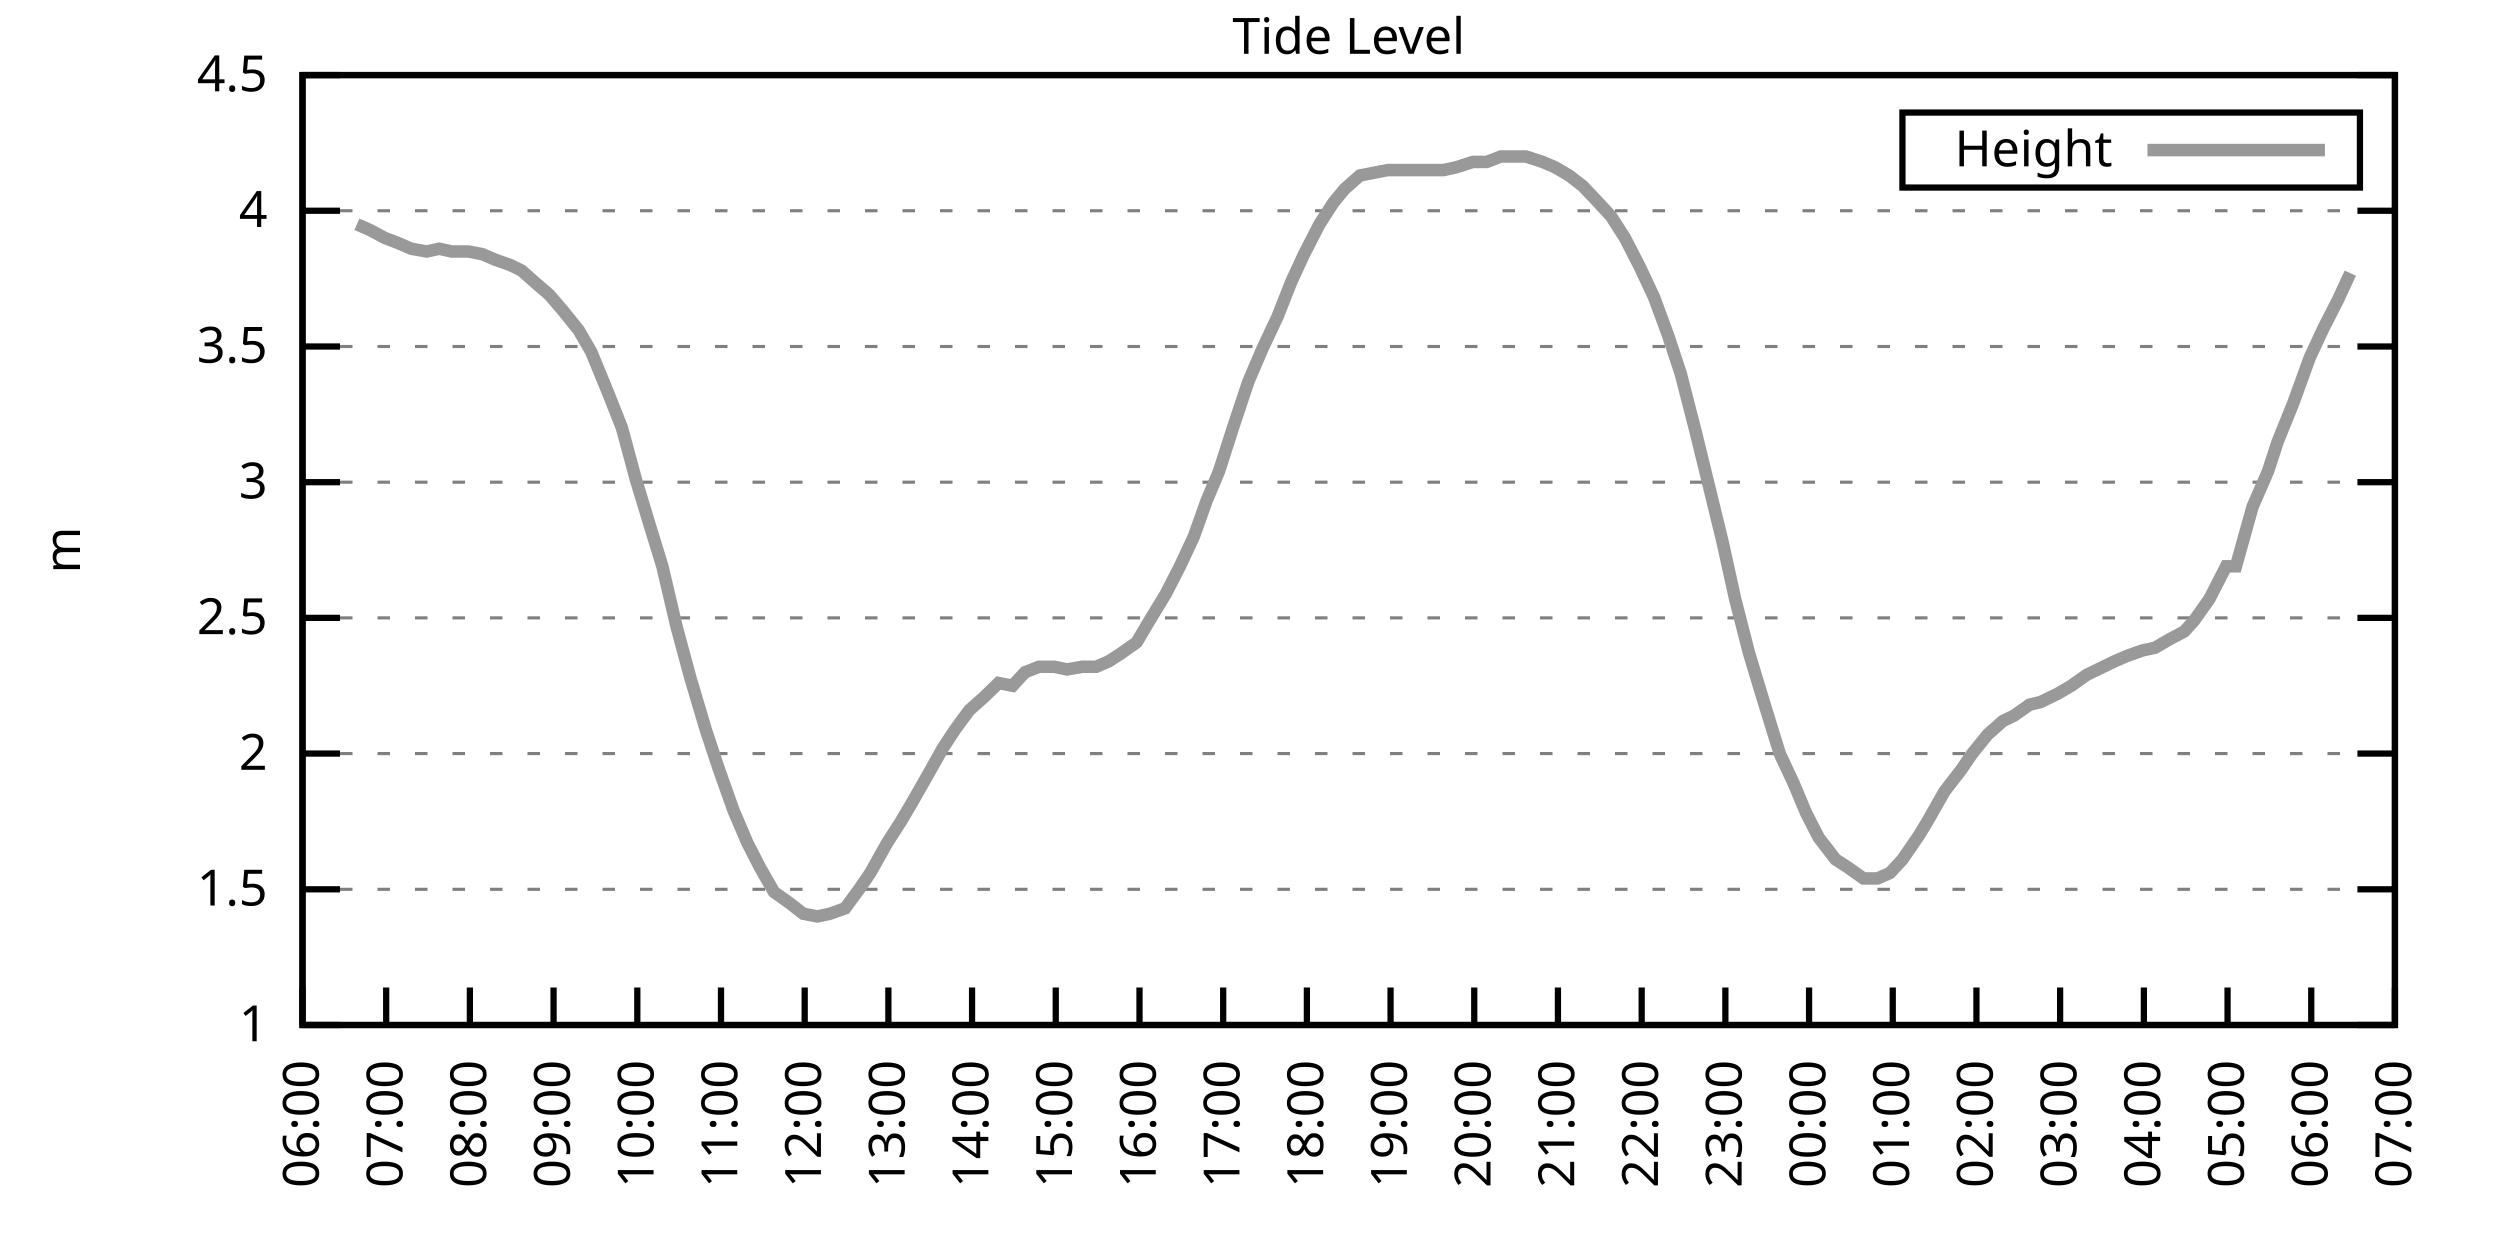
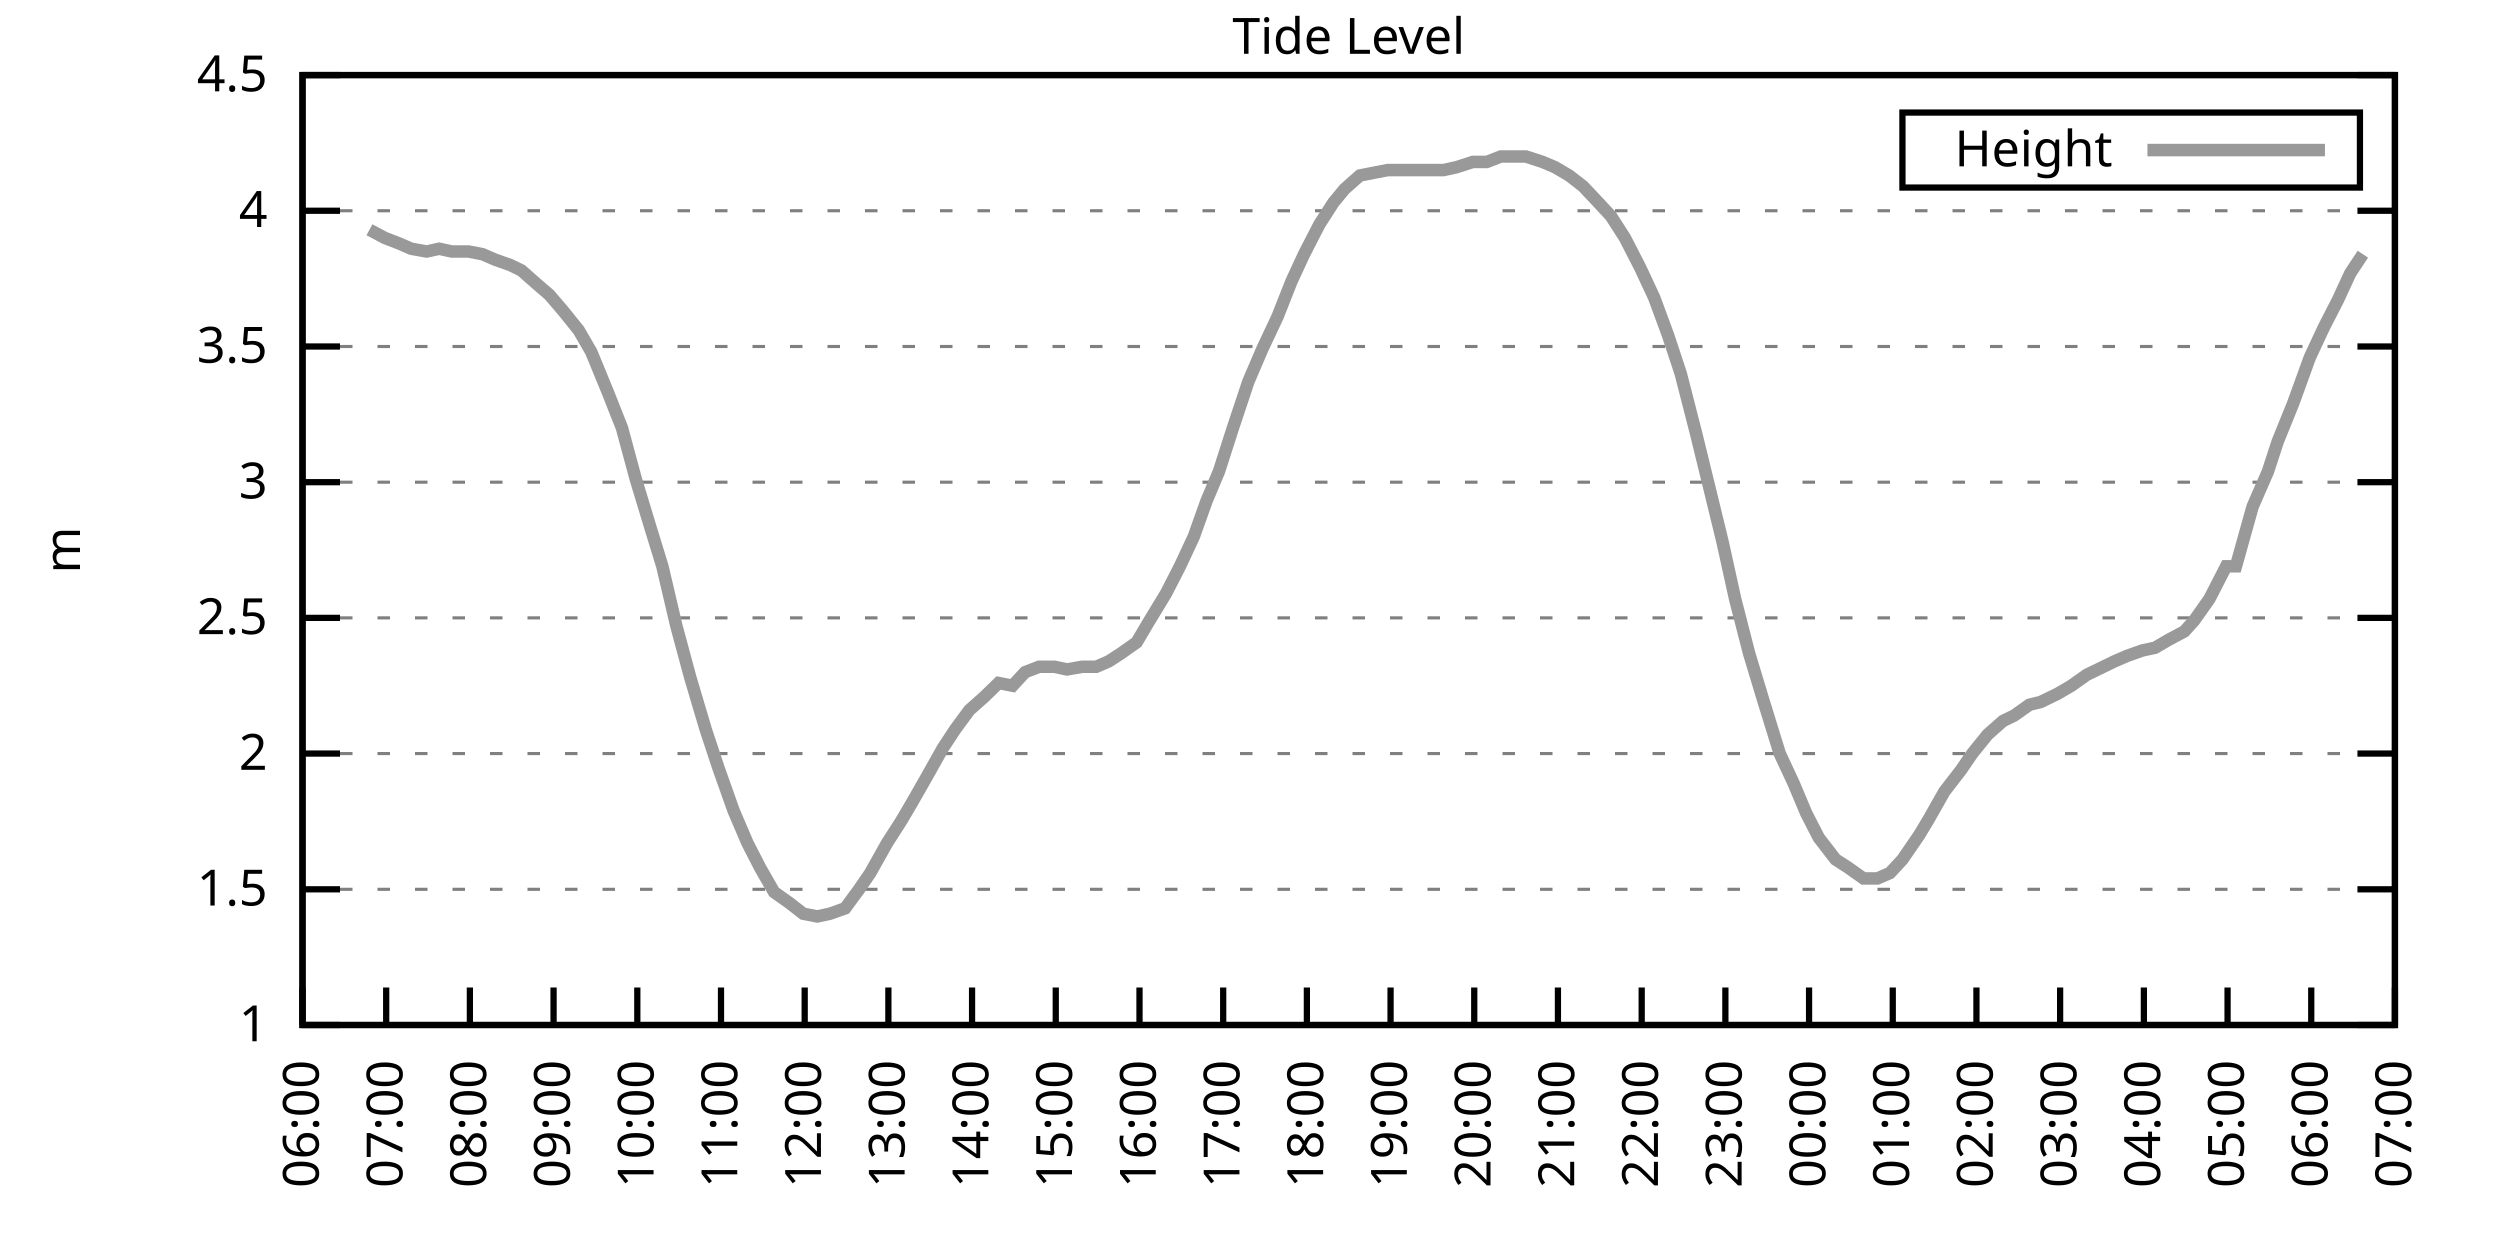
<svg xmlns="http://www.w3.org/2000/svg" xmlns:xlink="http://www.w3.org/1999/xlink" width="400" height="200" viewBox="0 0 400 200">
  <g id="gnuplot_canvas">
    <rect x="0" y="0" width="400" height="200" fill="none" />
    <defs>
      <circle id="gpDot" r="0.5" stroke-width="0.5" stroke="currentColor" />
      <path id="gpPt0" stroke-width="0.333" stroke="currentColor" d="M-1,0 h2 M0,-1 v2" />
      <path id="gpPt1" stroke-width="0.333" stroke="currentColor" d="M-1,-1 L1,1 M1,-1 L-1,1" />
      <path id="gpPt2" stroke-width="0.333" stroke="currentColor" d="M-1,0 L1,0 M0,-1 L0,1 M-1,-1 L1,1 M-1,1 L1,-1" />
      <rect id="gpPt3" stroke-width="0.333" stroke="currentColor" x="-1" y="-1" width="2" height="2" />
      <rect id="gpPt4" stroke-width="0.333" stroke="currentColor" fill="currentColor" x="-1" y="-1" width="2" height="2" />
      <circle id="gpPt5" stroke-width="0.333" stroke="currentColor" cx="0" cy="0" r="1" />
      <use xlink:href="#gpPt5" id="gpPt6" fill="currentColor" stroke="none" />
      <path id="gpPt7" stroke-width="0.333" stroke="currentColor" d="M0,-1.33 L-1.33,0.67 L1.33,0.67 z" />
      <use xlink:href="#gpPt7" id="gpPt8" fill="currentColor" stroke="none" />
      <use xlink:href="#gpPt7" id="gpPt9" stroke="currentColor" transform="rotate(180)" />
      <use xlink:href="#gpPt9" id="gpPt10" fill="currentColor" stroke="none" />
      <use xlink:href="#gpPt3" id="gpPt11" stroke="currentColor" transform="rotate(45)" />
      <use xlink:href="#gpPt11" id="gpPt12" fill="currentColor" stroke="none" />
      <path id="gpPt13" stroke-width="0.333" stroke="currentColor" d="M0,1.330 L1.265,0.411 L0.782,-1.067 L-0.782,-1.076 L-1.265,0.411 z" />
      <use xlink:href="#gpPt13" id="gpPt14" fill="currentColor" stroke="none" />
      <filter id="textbox" filterUnits="objectBoundingBox" x="0" y="0" height="1" width="1">
        <feFlood flood-color="white" flood-opacity="1" result="bgnd" />
        <feComposite in="SourceGraphic" in2="bgnd" operator="atop" />
      </filter>
      <filter id="greybox" filterUnits="objectBoundingBox" x="0" y="0" height="1" width="1">
        <feFlood flood-color="lightgrey" flood-opacity="1" result="grey" />
        <feComposite in="SourceGraphic" in2="grey" operator="atop" />
      </filter>
    </defs>
    <g fill="none" color="white" stroke="currentColor" stroke-width="1.00" stroke-linecap="butt" stroke-linejoin="miter">
</g>
    <g fill="none" color="black" stroke="currentColor" stroke-width="1.00" stroke-linecap="butt" stroke-linejoin="miter">
      <g stroke="none" shape-rendering="crispEdges">
        <polygon fill="rgb(255, 255, 255)" points="48.40,164.00 383.18,164.00 383.18,12.02 48.40,12.02 " />
      </g>
    </g>
    <g fill="none" color="black" stroke="currentColor" stroke-width="1.00" stroke-linecap="butt" stroke-linejoin="miter">
</g>
    <g fill="none" color="black" stroke="black" stroke-width="0.50" stroke-linecap="butt" stroke-linejoin="miter">
</g>
    <g fill="none" color="gray" stroke="currentColor" stroke-width="0.50" stroke-linecap="butt" stroke-linejoin="miter">
      <path stroke="gray" stroke-dasharray="2,4" class="gridline" d="M48.40,164.00 L383.19,164.00  " />
    </g>
    <g fill="none" color="gray" stroke="gray" stroke-width="1.00" stroke-linecap="butt" stroke-linejoin="miter">
</g>
    <g fill="none" color="black" stroke="currentColor" stroke-width="1.00" stroke-linecap="butt" stroke-linejoin="miter">
      <path stroke="black" d="M48.40,164.00 L54.40,164.00 M383.19,164.00 L377.19,164.00  " />
      <g transform="translate(42.80,166.60)" stroke="none" fill="black" font-family="Sans" font-size="8.00" text-anchor="end">
        <text>
          <tspan font-family="Sans"> 1</tspan>
        </text>
      </g>
    </g>
    <g fill="none" color="black" stroke="currentColor" stroke-width="1.00" stroke-linecap="butt" stroke-linejoin="miter">
</g>
    <g fill="none" color="black" stroke="black" stroke-width="0.50" stroke-linecap="butt" stroke-linejoin="miter">
</g>
    <g fill="none" color="gray" stroke="currentColor" stroke-width="0.50" stroke-linecap="butt" stroke-linejoin="miter">
      <path stroke="gray" stroke-dasharray="2,4" class="gridline" d="M48.40,142.29 L383.19,142.29  " />
    </g>
    <g fill="none" color="gray" stroke="gray" stroke-width="1.00" stroke-linecap="butt" stroke-linejoin="miter">
</g>
    <g fill="none" color="black" stroke="currentColor" stroke-width="1.00" stroke-linecap="butt" stroke-linejoin="miter">
      <path stroke="black" d="M48.40,142.29 L54.40,142.29 M383.19,142.29 L377.19,142.29  " />
      <g transform="translate(42.80,144.89)" stroke="none" fill="black" font-family="Sans" font-size="8.00" text-anchor="end">
        <text>
          <tspan font-family="Sans"> 1.5</tspan>
        </text>
      </g>
    </g>
    <g fill="none" color="black" stroke="currentColor" stroke-width="1.00" stroke-linecap="butt" stroke-linejoin="miter">
</g>
    <g fill="none" color="black" stroke="black" stroke-width="0.50" stroke-linecap="butt" stroke-linejoin="miter">
</g>
    <g fill="none" color="gray" stroke="currentColor" stroke-width="0.50" stroke-linecap="butt" stroke-linejoin="miter">
      <path stroke="gray" stroke-dasharray="2,4" class="gridline" d="M48.40,120.57 L383.19,120.57  " />
    </g>
    <g fill="none" color="gray" stroke="gray" stroke-width="1.00" stroke-linecap="butt" stroke-linejoin="miter">
</g>
    <g fill="none" color="black" stroke="currentColor" stroke-width="1.00" stroke-linecap="butt" stroke-linejoin="miter">
      <path stroke="black" d="M48.40,120.57 L54.40,120.57 M383.19,120.57 L377.19,120.57  " />
      <g transform="translate(42.80,123.17)" stroke="none" fill="black" font-family="Sans" font-size="8.00" text-anchor="end">
        <text>
          <tspan font-family="Sans"> 2</tspan>
        </text>
      </g>
    </g>
    <g fill="none" color="black" stroke="currentColor" stroke-width="1.00" stroke-linecap="butt" stroke-linejoin="miter">
</g>
    <g fill="none" color="black" stroke="black" stroke-width="0.50" stroke-linecap="butt" stroke-linejoin="miter">
</g>
    <g fill="none" color="gray" stroke="currentColor" stroke-width="0.50" stroke-linecap="butt" stroke-linejoin="miter">
      <path stroke="gray" stroke-dasharray="2,4" class="gridline" d="M48.40,98.86 L383.19,98.86  " />
    </g>
    <g fill="none" color="gray" stroke="gray" stroke-width="1.00" stroke-linecap="butt" stroke-linejoin="miter">
</g>
    <g fill="none" color="black" stroke="currentColor" stroke-width="1.00" stroke-linecap="butt" stroke-linejoin="miter">
      <path stroke="black" d="M48.40,98.86 L54.40,98.86 M383.19,98.86 L377.19,98.86  " />
      <g transform="translate(42.80,101.46)" stroke="none" fill="black" font-family="Sans" font-size="8.00" text-anchor="end">
        <text>
          <tspan font-family="Sans"> 2.5</tspan>
        </text>
      </g>
    </g>
    <g fill="none" color="black" stroke="currentColor" stroke-width="1.00" stroke-linecap="butt" stroke-linejoin="miter">
</g>
    <g fill="none" color="black" stroke="black" stroke-width="0.50" stroke-linecap="butt" stroke-linejoin="miter">
</g>
    <g fill="none" color="gray" stroke="currentColor" stroke-width="0.50" stroke-linecap="butt" stroke-linejoin="miter">
      <path stroke="gray" stroke-dasharray="2,4" class="gridline" d="M48.40,77.15 L383.19,77.15  " />
    </g>
    <g fill="none" color="gray" stroke="gray" stroke-width="1.00" stroke-linecap="butt" stroke-linejoin="miter">
</g>
    <g fill="none" color="black" stroke="currentColor" stroke-width="1.00" stroke-linecap="butt" stroke-linejoin="miter">
      <path stroke="black" d="M48.40,77.15 L54.40,77.15 M383.19,77.15 L377.19,77.15  " />
      <g transform="translate(42.80,79.75)" stroke="none" fill="black" font-family="Sans" font-size="8.00" text-anchor="end">
        <text>
          <tspan font-family="Sans"> 3</tspan>
        </text>
      </g>
    </g>
    <g fill="none" color="black" stroke="currentColor" stroke-width="1.00" stroke-linecap="butt" stroke-linejoin="miter">
</g>
    <g fill="none" color="black" stroke="black" stroke-width="0.50" stroke-linecap="butt" stroke-linejoin="miter">
</g>
    <g fill="none" color="gray" stroke="currentColor" stroke-width="0.50" stroke-linecap="butt" stroke-linejoin="miter">
      <path stroke="gray" stroke-dasharray="2,4" class="gridline" d="M48.40,55.44 L383.19,55.44  " />
    </g>
    <g fill="none" color="gray" stroke="gray" stroke-width="1.00" stroke-linecap="butt" stroke-linejoin="miter">
</g>
    <g fill="none" color="black" stroke="currentColor" stroke-width="1.00" stroke-linecap="butt" stroke-linejoin="miter">
      <path stroke="black" d="M48.40,55.44 L54.40,55.44 M383.19,55.44 L377.19,55.44  " />
      <g transform="translate(42.80,58.04)" stroke="none" fill="black" font-family="Sans" font-size="8.00" text-anchor="end">
        <text>
          <tspan font-family="Sans"> 3.5</tspan>
        </text>
      </g>
    </g>
    <g fill="none" color="black" stroke="currentColor" stroke-width="1.00" stroke-linecap="butt" stroke-linejoin="miter">
</g>
    <g fill="none" color="black" stroke="black" stroke-width="0.50" stroke-linecap="butt" stroke-linejoin="miter">
</g>
    <g fill="none" color="gray" stroke="currentColor" stroke-width="0.50" stroke-linecap="butt" stroke-linejoin="miter">
      <path stroke="gray" stroke-dasharray="2,4" class="gridline" d="M48.40,33.72 L383.19,33.72  " />
    </g>
    <g fill="none" color="gray" stroke="gray" stroke-width="1.00" stroke-linecap="butt" stroke-linejoin="miter">
</g>
    <g fill="none" color="black" stroke="currentColor" stroke-width="1.00" stroke-linecap="butt" stroke-linejoin="miter">
      <path stroke="black" d="M48.40,33.72 L54.40,33.72 M383.19,33.72 L377.19,33.72  " />
      <g transform="translate(42.80,36.32)" stroke="none" fill="black" font-family="Sans" font-size="8.00" text-anchor="end">
        <text>
          <tspan font-family="Sans"> 4</tspan>
        </text>
      </g>
    </g>
    <g fill="none" color="black" stroke="currentColor" stroke-width="1.00" stroke-linecap="butt" stroke-linejoin="miter">
</g>
    <g fill="none" color="black" stroke="black" stroke-width="0.50" stroke-linecap="butt" stroke-linejoin="miter">
</g>
    <g fill="none" color="gray" stroke="currentColor" stroke-width="0.50" stroke-linecap="butt" stroke-linejoin="miter">
      <path stroke="gray" stroke-dasharray="2,4" class="gridline" d="M48.40,12.01 L383.19,12.01  " />
    </g>
    <g fill="none" color="gray" stroke="gray" stroke-width="1.00" stroke-linecap="butt" stroke-linejoin="miter">
</g>
    <g fill="none" color="black" stroke="currentColor" stroke-width="1.00" stroke-linecap="butt" stroke-linejoin="miter">
      <path stroke="black" d="M48.40,12.01 L54.40,12.01 M383.19,12.01 L377.19,12.01  " />
      <g transform="translate(42.80,14.61)" stroke="none" fill="black" font-family="Sans" font-size="8.00" text-anchor="end">
        <text>
          <tspan font-family="Sans"> 4.5</tspan>
        </text>
      </g>
    </g>
    <g fill="none" color="black" stroke="currentColor" stroke-width="1.00" stroke-linecap="butt" stroke-linejoin="miter">
      <path stroke="black" d="M48.40,164.00 L48.40,158.00  " />
      <g transform="translate(51.00,169.60) rotate(270.00)" stroke="none" fill="black" font-family="Sans" font-size="8.00" text-anchor="end">
        <text>
          <tspan font-family="Sans">06:00</tspan>
        </text>
      </g>
    </g>
    <g fill="none" color="black" stroke="currentColor" stroke-width="1.00" stroke-linecap="butt" stroke-linejoin="miter">
      <path stroke="black" d="M61.79,164.00 L61.79,158.00  " />
      <g transform="translate(64.39,169.60) rotate(270.00)" stroke="none" fill="black" font-family="Sans" font-size="8.00" text-anchor="end">
        <text>
          <tspan font-family="Sans">07:00</tspan>
        </text>
      </g>
    </g>
    <g fill="none" color="black" stroke="currentColor" stroke-width="1.00" stroke-linecap="butt" stroke-linejoin="miter">
      <path stroke="black" d="M75.18,164.00 L75.18,158.00  " />
      <g transform="translate(77.78,169.60) rotate(270.00)" stroke="none" fill="black" font-family="Sans" font-size="8.00" text-anchor="end">
        <text>
          <tspan font-family="Sans">08:00</tspan>
        </text>
      </g>
    </g>
    <g fill="none" color="black" stroke="currentColor" stroke-width="1.00" stroke-linecap="butt" stroke-linejoin="miter">
      <path stroke="black" d="M88.57,164.00 L88.57,158.00  " />
      <g transform="translate(91.17,169.60) rotate(270.00)" stroke="none" fill="black" font-family="Sans" font-size="8.00" text-anchor="end">
        <text>
          <tspan font-family="Sans">09:00</tspan>
        </text>
      </g>
    </g>
    <g fill="none" color="black" stroke="currentColor" stroke-width="1.00" stroke-linecap="butt" stroke-linejoin="miter">
      <path stroke="black" d="M101.97,164.00 L101.97,158.00  " />
      <g transform="translate(104.57,169.60) rotate(270.00)" stroke="none" fill="black" font-family="Sans" font-size="8.00" text-anchor="end">
        <text>
          <tspan font-family="Sans">10:00</tspan>
        </text>
      </g>
    </g>
    <g fill="none" color="black" stroke="currentColor" stroke-width="1.00" stroke-linecap="butt" stroke-linejoin="miter">
      <path stroke="black" d="M115.36,164.00 L115.36,158.00  " />
      <g transform="translate(117.96,169.60) rotate(270.00)" stroke="none" fill="black" font-family="Sans" font-size="8.00" text-anchor="end">
        <text>
          <tspan font-family="Sans">11:00</tspan>
        </text>
      </g>
    </g>
    <g fill="none" color="black" stroke="currentColor" stroke-width="1.00" stroke-linecap="butt" stroke-linejoin="miter">
      <path stroke="black" d="M128.75,164.00 L128.75,158.00  " />
      <g transform="translate(131.35,169.60) rotate(270.00)" stroke="none" fill="black" font-family="Sans" font-size="8.00" text-anchor="end">
        <text>
          <tspan font-family="Sans">12:00</tspan>
        </text>
      </g>
    </g>
    <g fill="none" color="black" stroke="currentColor" stroke-width="1.00" stroke-linecap="butt" stroke-linejoin="miter">
      <path stroke="black" d="M142.14,164.00 L142.14,158.00  " />
      <g transform="translate(144.74,169.60) rotate(270.00)" stroke="none" fill="black" font-family="Sans" font-size="8.00" text-anchor="end">
        <text>
          <tspan font-family="Sans">13:00</tspan>
        </text>
      </g>
    </g>
    <g fill="none" color="black" stroke="currentColor" stroke-width="1.00" stroke-linecap="butt" stroke-linejoin="miter">
      <path stroke="black" d="M155.53,164.00 L155.53,158.00  " />
      <g transform="translate(158.13,169.60) rotate(270.00)" stroke="none" fill="black" font-family="Sans" font-size="8.00" text-anchor="end">
        <text>
          <tspan font-family="Sans">14:00</tspan>
        </text>
      </g>
    </g>
    <g fill="none" color="black" stroke="currentColor" stroke-width="1.00" stroke-linecap="butt" stroke-linejoin="miter">
      <path stroke="black" d="M168.92,164.00 L168.92,158.00  " />
      <g transform="translate(171.52,169.60) rotate(270.00)" stroke="none" fill="black" font-family="Sans" font-size="8.00" text-anchor="end">
        <text>
          <tspan font-family="Sans">15:00</tspan>
        </text>
      </g>
    </g>
    <g fill="none" color="black" stroke="currentColor" stroke-width="1.00" stroke-linecap="butt" stroke-linejoin="miter">
      <path stroke="black" d="M182.32,164.00 L182.32,158.00  " />
      <g transform="translate(184.92,169.60) rotate(270.00)" stroke="none" fill="black" font-family="Sans" font-size="8.00" text-anchor="end">
        <text>
          <tspan font-family="Sans">16:00</tspan>
        </text>
      </g>
    </g>
    <g fill="none" color="black" stroke="currentColor" stroke-width="1.00" stroke-linecap="butt" stroke-linejoin="miter">
      <path stroke="black" d="M195.71,164.00 L195.71,158.00  " />
      <g transform="translate(198.31,169.60) rotate(270.00)" stroke="none" fill="black" font-family="Sans" font-size="8.00" text-anchor="end">
        <text>
          <tspan font-family="Sans">17:00</tspan>
        </text>
      </g>
    </g>
    <g fill="none" color="black" stroke="currentColor" stroke-width="1.00" stroke-linecap="butt" stroke-linejoin="miter">
      <path stroke="black" d="M209.10,164.00 L209.10,158.00  " />
      <g transform="translate(211.70,169.60) rotate(270.00)" stroke="none" fill="black" font-family="Sans" font-size="8.00" text-anchor="end">
        <text>
          <tspan font-family="Sans">18:00</tspan>
        </text>
      </g>
    </g>
    <g fill="none" color="black" stroke="currentColor" stroke-width="1.00" stroke-linecap="butt" stroke-linejoin="miter">
      <path stroke="black" d="M222.49,164.00 L222.49,158.00  " />
      <g transform="translate(225.09,169.60) rotate(270.00)" stroke="none" fill="black" font-family="Sans" font-size="8.00" text-anchor="end">
        <text>
          <tspan font-family="Sans">19:00</tspan>
        </text>
      </g>
    </g>
    <g fill="none" color="black" stroke="currentColor" stroke-width="1.00" stroke-linecap="butt" stroke-linejoin="miter">
      <path stroke="black" d="M235.88,164.00 L235.88,158.00  " />
      <g transform="translate(238.48,169.60) rotate(270.00)" stroke="none" fill="black" font-family="Sans" font-size="8.00" text-anchor="end">
        <text>
          <tspan font-family="Sans">20:00</tspan>
        </text>
      </g>
    </g>
    <g fill="none" color="black" stroke="currentColor" stroke-width="1.00" stroke-linecap="butt" stroke-linejoin="miter">
      <path stroke="black" d="M249.27,164.00 L249.27,158.00  " />
      <g transform="translate(251.87,169.60) rotate(270.00)" stroke="none" fill="black" font-family="Sans" font-size="8.00" text-anchor="end">
        <text>
          <tspan font-family="Sans">21:00</tspan>
        </text>
      </g>
    </g>
    <g fill="none" color="black" stroke="currentColor" stroke-width="1.00" stroke-linecap="butt" stroke-linejoin="miter">
      <path stroke="black" d="M262.67,164.00 L262.67,158.00  " />
      <g transform="translate(265.27,169.60) rotate(270.00)" stroke="none" fill="black" font-family="Sans" font-size="8.00" text-anchor="end">
        <text>
          <tspan font-family="Sans">22:00</tspan>
        </text>
      </g>
    </g>
    <g fill="none" color="black" stroke="currentColor" stroke-width="1.00" stroke-linecap="butt" stroke-linejoin="miter">
      <path stroke="black" d="M276.06,164.00 L276.06,158.00  " />
      <g transform="translate(278.66,169.60) rotate(270.00)" stroke="none" fill="black" font-family="Sans" font-size="8.00" text-anchor="end">
        <text>
          <tspan font-family="Sans">23:00</tspan>
        </text>
      </g>
    </g>
    <g fill="none" color="black" stroke="currentColor" stroke-width="1.00" stroke-linecap="butt" stroke-linejoin="miter">
      <path stroke="black" d="M289.45,164.00 L289.45,158.00  " />
      <g transform="translate(292.05,169.60) rotate(270.00)" stroke="none" fill="black" font-family="Sans" font-size="8.00" text-anchor="end">
        <text>
          <tspan font-family="Sans">00:00</tspan>
        </text>
      </g>
    </g>
    <g fill="none" color="black" stroke="currentColor" stroke-width="1.00" stroke-linecap="butt" stroke-linejoin="miter">
      <path stroke="black" d="M302.84,164.00 L302.84,158.00  " />
      <g transform="translate(305.44,169.60) rotate(270.00)" stroke="none" fill="black" font-family="Sans" font-size="8.00" text-anchor="end">
        <text>
          <tspan font-family="Sans">01:00</tspan>
        </text>
      </g>
    </g>
    <g fill="none" color="black" stroke="currentColor" stroke-width="1.00" stroke-linecap="butt" stroke-linejoin="miter">
      <path stroke="black" d="M316.23,164.00 L316.23,158.00  " />
      <g transform="translate(318.83,169.60) rotate(270.00)" stroke="none" fill="black" font-family="Sans" font-size="8.00" text-anchor="end">
        <text>
          <tspan font-family="Sans">02:00</tspan>
        </text>
      </g>
    </g>
    <g fill="none" color="black" stroke="currentColor" stroke-width="1.00" stroke-linecap="butt" stroke-linejoin="miter">
      <path stroke="black" d="M329.62,164.00 L329.62,158.00  " />
      <g transform="translate(332.22,169.60) rotate(270.00)" stroke="none" fill="black" font-family="Sans" font-size="8.00" text-anchor="end">
        <text>
          <tspan font-family="Sans">03:00</tspan>
        </text>
      </g>
    </g>
    <g fill="none" color="black" stroke="currentColor" stroke-width="1.00" stroke-linecap="butt" stroke-linejoin="miter">
      <path stroke="black" d="M343.02,164.00 L343.02,158.00  " />
      <g transform="translate(345.62,169.60) rotate(270.00)" stroke="none" fill="black" font-family="Sans" font-size="8.00" text-anchor="end">
        <text>
          <tspan font-family="Sans">04:00</tspan>
        </text>
      </g>
    </g>
    <g fill="none" color="black" stroke="currentColor" stroke-width="1.00" stroke-linecap="butt" stroke-linejoin="miter">
      <path stroke="black" d="M356.41,164.00 L356.41,158.00  " />
      <g transform="translate(359.01,169.60) rotate(270.00)" stroke="none" fill="black" font-family="Sans" font-size="8.00" text-anchor="end">
        <text>
          <tspan font-family="Sans">05:00</tspan>
        </text>
      </g>
    </g>
    <g fill="none" color="black" stroke="currentColor" stroke-width="1.00" stroke-linecap="butt" stroke-linejoin="miter">
      <path stroke="black" d="M369.80,164.00 L369.80,158.00  " />
      <g transform="translate(372.40,169.60) rotate(270.00)" stroke="none" fill="black" font-family="Sans" font-size="8.00" text-anchor="end">
        <text>
          <tspan font-family="Sans">06:00</tspan>
        </text>
      </g>
    </g>
    <g fill="none" color="black" stroke="currentColor" stroke-width="1.00" stroke-linecap="butt" stroke-linejoin="miter">
      <path stroke="black" d="M383.19,164.00 L383.19,158.00  " />
      <g transform="translate(385.79,169.60) rotate(270.00)" stroke="none" fill="black" font-family="Sans" font-size="8.00" text-anchor="end">
        <text>
          <tspan font-family="Sans">07:00</tspan>
        </text>
      </g>
    </g>
    <g fill="none" color="black" stroke="currentColor" stroke-width="1.00" stroke-linecap="butt" stroke-linejoin="miter">
</g>
    <g fill="none" color="black" stroke="currentColor" stroke-width="1.00" stroke-linecap="butt" stroke-linejoin="miter">
      <path stroke="black" d="M48.40,12.01 L48.40,164.00 L383.19,164.00 L383.19,12.01 L48.40,12.01 Z  " />
    </g>
    <g fill="none" color="black" stroke="currentColor" stroke-width="1.00" stroke-linecap="butt" stroke-linejoin="miter">
</g>
    <g fill="none" color="black" stroke="currentColor" stroke-width="1.00" stroke-linecap="butt" stroke-linejoin="miter">
      <path stroke="black" d="M304.39,30.01 L304.39,18.01 L377.59,18.01 L377.59,30.01 L304.39,30.01 Z  " />
    </g>
    <g id="Tide_level_plot_1">
      <g fill="none" color="white" stroke="black" stroke-width="2.00" stroke-linecap="butt" stroke-linejoin="miter">
</g>
      <g fill="none" color="black" stroke="currentColor" stroke-width="2.00" stroke-linecap="butt" stroke-linejoin="miter">
        <g transform="translate(337.99,26.61)" stroke="none" fill="black" font-family="Sans" font-size="8.00" text-anchor="end">
          <text>
            <tspan font-family="Sans">Height</tspan>
          </text>
        </g>
      </g>
      <g fill="none" color="black" stroke="currentColor" stroke-width="2.00" stroke-linecap="butt" stroke-linejoin="miter">
-         <path stroke="rgb(153, 153, 153)" d="M343.59,24.01 L371.99,24.01 M57.10,35.89 L59.11,36.76 L61.57,38.07 L63.80,38.93 L65.81,39.80 L68.26,40.24   L70.27,39.80 L72.28,40.24 L74.96,40.24 L77.19,40.67 L79.20,41.54 L81.66,42.41 L83.44,43.28 L85.90,45.45   L87.91,47.18 L90.14,49.79 L92.59,52.83 L94.60,56.30 L97.28,62.82 L99.51,68.46 L101.74,76.71 L103.98,84.10   L105.98,90.61 L108.22,100.16 L110.45,108.42 L112.90,116.67 L114.91,122.75 L117.37,129.69 L119.60,134.90 L121.61,138.81   L123.84,142.72 L126.29,144.46 L128.53,146.20 L130.76,146.63 L132.77,146.20 L135.22,145.33 L137.45,142.29 L139.24,139.68   L141.92,134.90 L144.15,131.43 L145.94,128.39 L148.17,124.48 L150.85,119.71 L152.85,116.67 L155.09,113.63 L157.54,111.45   L159.77,109.28 L162.01,109.72 L164.01,107.55 L166.25,106.68 L168.70,106.68 L170.71,107.11 L173.17,106.68 L175.40,106.68   L177.41,105.81 L179.41,104.51 L181.87,102.77 L183.66,99.73 L186.56,94.95 L188.79,90.61 L191.02,85.83 L193.03,80.19   L195.04,75.41 L197.27,68.46 L199.73,61.08 L201.96,55.87 L204.41,50.66 L206.64,45.01 L208.65,40.67 L211.11,35.89   L213.34,32.42 L215.13,30.25 L217.58,28.08 L219.81,27.64 L222.04,27.21 L224.50,27.21 L226.73,27.21 L228.74,27.21   L230.97,27.21 L232.98,26.77 L235.66,25.91 L237.89,25.91 L240.12,25.04 L241.91,25.04 L244.14,25.04 L246.82,25.91   L248.83,26.77 L251.06,28.08 L253.29,29.81 L255.75,32.42 L257.76,34.59 L259.99,38.07 L262.44,42.84 L264.67,47.62   L266.91,53.70 L268.92,59.78 L271.37,69.33 L273.60,78.45 L275.61,86.70 L277.62,95.82 L279.85,104.51 L282.08,111.89   L284.76,120.57 L286.99,125.35 L289.00,130.13 L291.01,134.04 L293.69,137.51 L295.70,138.81 L298.15,140.55 L300.39,140.55   L302.39,139.68 L304.40,137.51 L307.08,133.60 L308.64,131.00 L311.10,126.65 L313.78,123.18 L315.56,120.57 L318.02,117.53   L320.47,115.36 L322.26,114.49 L324.71,112.76 L326.50,112.32 L329.18,111.02 L331.41,109.72 L333.86,107.98 L335.65,107.11   L338.33,105.81 L340.34,104.94 L342.79,104.07 L344.80,103.64 L347.03,102.34 L349.49,101.03 L351.05,99.30 L353.51,95.82   L356.18,90.61 L357.75,90.61 L360.42,81.06 L362.88,75.41 L364.44,70.63 L366.90,64.56 L369.58,57.17 L371.81,52.40   L374.04,48.05 L376.05,43.71  " />
+         <path stroke="rgb(153, 153, 153)" d="M343.59,24.01 L371.99,24.01 M59.11,36.76 L61.57,38.07 L63.80,38.93 L65.81,39.80 L68.26,40.24 L70.27,39.80   L72.28,40.24 L74.96,40.24 L77.19,40.67 L79.20,41.54 L81.66,42.41 L83.44,43.28 L85.90,45.45 L87.91,47.18   L90.14,49.79 L92.59,52.83 L94.60,56.30 L97.28,62.82 L99.51,68.46 L101.74,76.71 L103.98,84.10 L105.98,90.61   L108.22,100.16 L110.45,108.42 L112.90,116.67 L114.91,122.75 L117.37,129.69 L119.60,134.90 L121.61,138.81 L123.84,142.72   L126.29,144.46 L128.53,146.20 L130.76,146.63 L132.77,146.20 L135.22,145.33 L137.45,142.29 L139.24,139.68 L141.92,134.90   L144.15,131.43 L145.94,128.39 L148.17,124.48 L150.85,119.71 L152.85,116.67 L155.09,113.63 L157.54,111.45 L159.77,109.28   L162.01,109.72 L164.01,107.55 L166.25,106.68 L168.70,106.68 L170.71,107.11 L173.17,106.68 L175.40,106.68 L177.41,105.81   L179.41,104.51 L181.87,102.77 L183.66,99.73 L186.56,94.95 L188.79,90.61 L191.02,85.83 L193.03,80.19 L195.04,75.41   L197.27,68.46 L199.73,61.08 L201.96,55.87 L204.41,50.66 L206.64,45.01 L208.65,40.67 L211.11,35.89 L213.34,32.42   L215.13,30.25 L217.58,28.08 L219.81,27.64 L222.04,27.21 L224.50,27.21 L226.73,27.21 L228.74,27.21 L230.97,27.21   L232.98,26.77 L235.66,25.91 L237.89,25.91 L240.12,25.04 L241.91,25.04 L244.14,25.04 L246.82,25.91 L248.83,26.77   L251.06,28.08 L253.29,29.81 L255.75,32.42 L257.76,34.59 L259.99,38.07 L262.44,42.84 L264.67,47.62 L266.91,53.70   L268.92,59.78 L271.37,69.33 L273.60,78.45 L275.61,86.70 L277.62,95.82 L279.85,104.51 L282.08,111.89 L284.76,120.57   L286.99,125.35 L289.00,130.13 L291.01,134.04 L293.69,137.51 L295.70,138.81 L298.15,140.55 L300.39,140.55 L302.39,139.68   L304.40,137.51 L307.08,133.60 L308.64,131.00 L311.10,126.65 L313.78,123.18 L315.56,120.57 L318.02,117.53 L320.47,115.36   L322.26,114.49 L324.71,112.76 L326.50,112.32 L329.18,111.02 L331.41,109.72 L333.86,107.98 L335.65,107.11 L338.33,105.81   L340.34,104.94 L342.79,104.07 L344.80,103.64 L347.03,102.34 L349.49,101.03 L351.05,99.30 L353.51,95.82 L356.18,90.61   L357.75,90.61 L360.42,81.06 L362.88,75.41 L364.44,70.63 L366.90,64.56 L369.58,57.17 L371.81,52.40 L374.04,48.05   L376.05,43.71 L378.06,40.67  " />
      </g>
    </g>
    <g fill="none" color="black" stroke="currentColor" stroke-width="2.00" stroke-linecap="butt" stroke-linejoin="miter">
</g>
    <g fill="none" color="black" stroke="black" stroke-width="1.00" stroke-linecap="butt" stroke-linejoin="miter">
</g>
    <g fill="none" color="black" stroke="currentColor" stroke-width="1.00" stroke-linecap="butt" stroke-linejoin="miter">
      <path stroke="black" d="M48.40,12.01 L48.40,164.00 L383.19,164.00 L383.19,12.01 L48.40,12.01 Z  " />
      <g transform="translate(12.80,88.01) rotate(270.00)" stroke="none" fill="black" font-family="Sans" font-size="8.00" text-anchor="middle">
        <text>
          <tspan font-family="Sans">m</tspan>
        </text>
      </g>
    </g>
    <g fill="none" color="black" stroke="currentColor" stroke-width="1.00" stroke-linecap="butt" stroke-linejoin="miter">
</g>
    <g fill="none" color="black" stroke="currentColor" stroke-width="1.00" stroke-linecap="butt" stroke-linejoin="miter">
      <g transform="translate(215.79,8.61)" stroke="none" fill="black" font-family="Sans" font-size="8.00" text-anchor="middle">
        <text>
          <tspan font-family="Sans">Tide Level</tspan>
        </text>
      </g>
    </g>
    <g fill="none" color="black" stroke="currentColor" stroke-width="1.00" stroke-linecap="butt" stroke-linejoin="miter">
</g>
  </g>
</svg>
